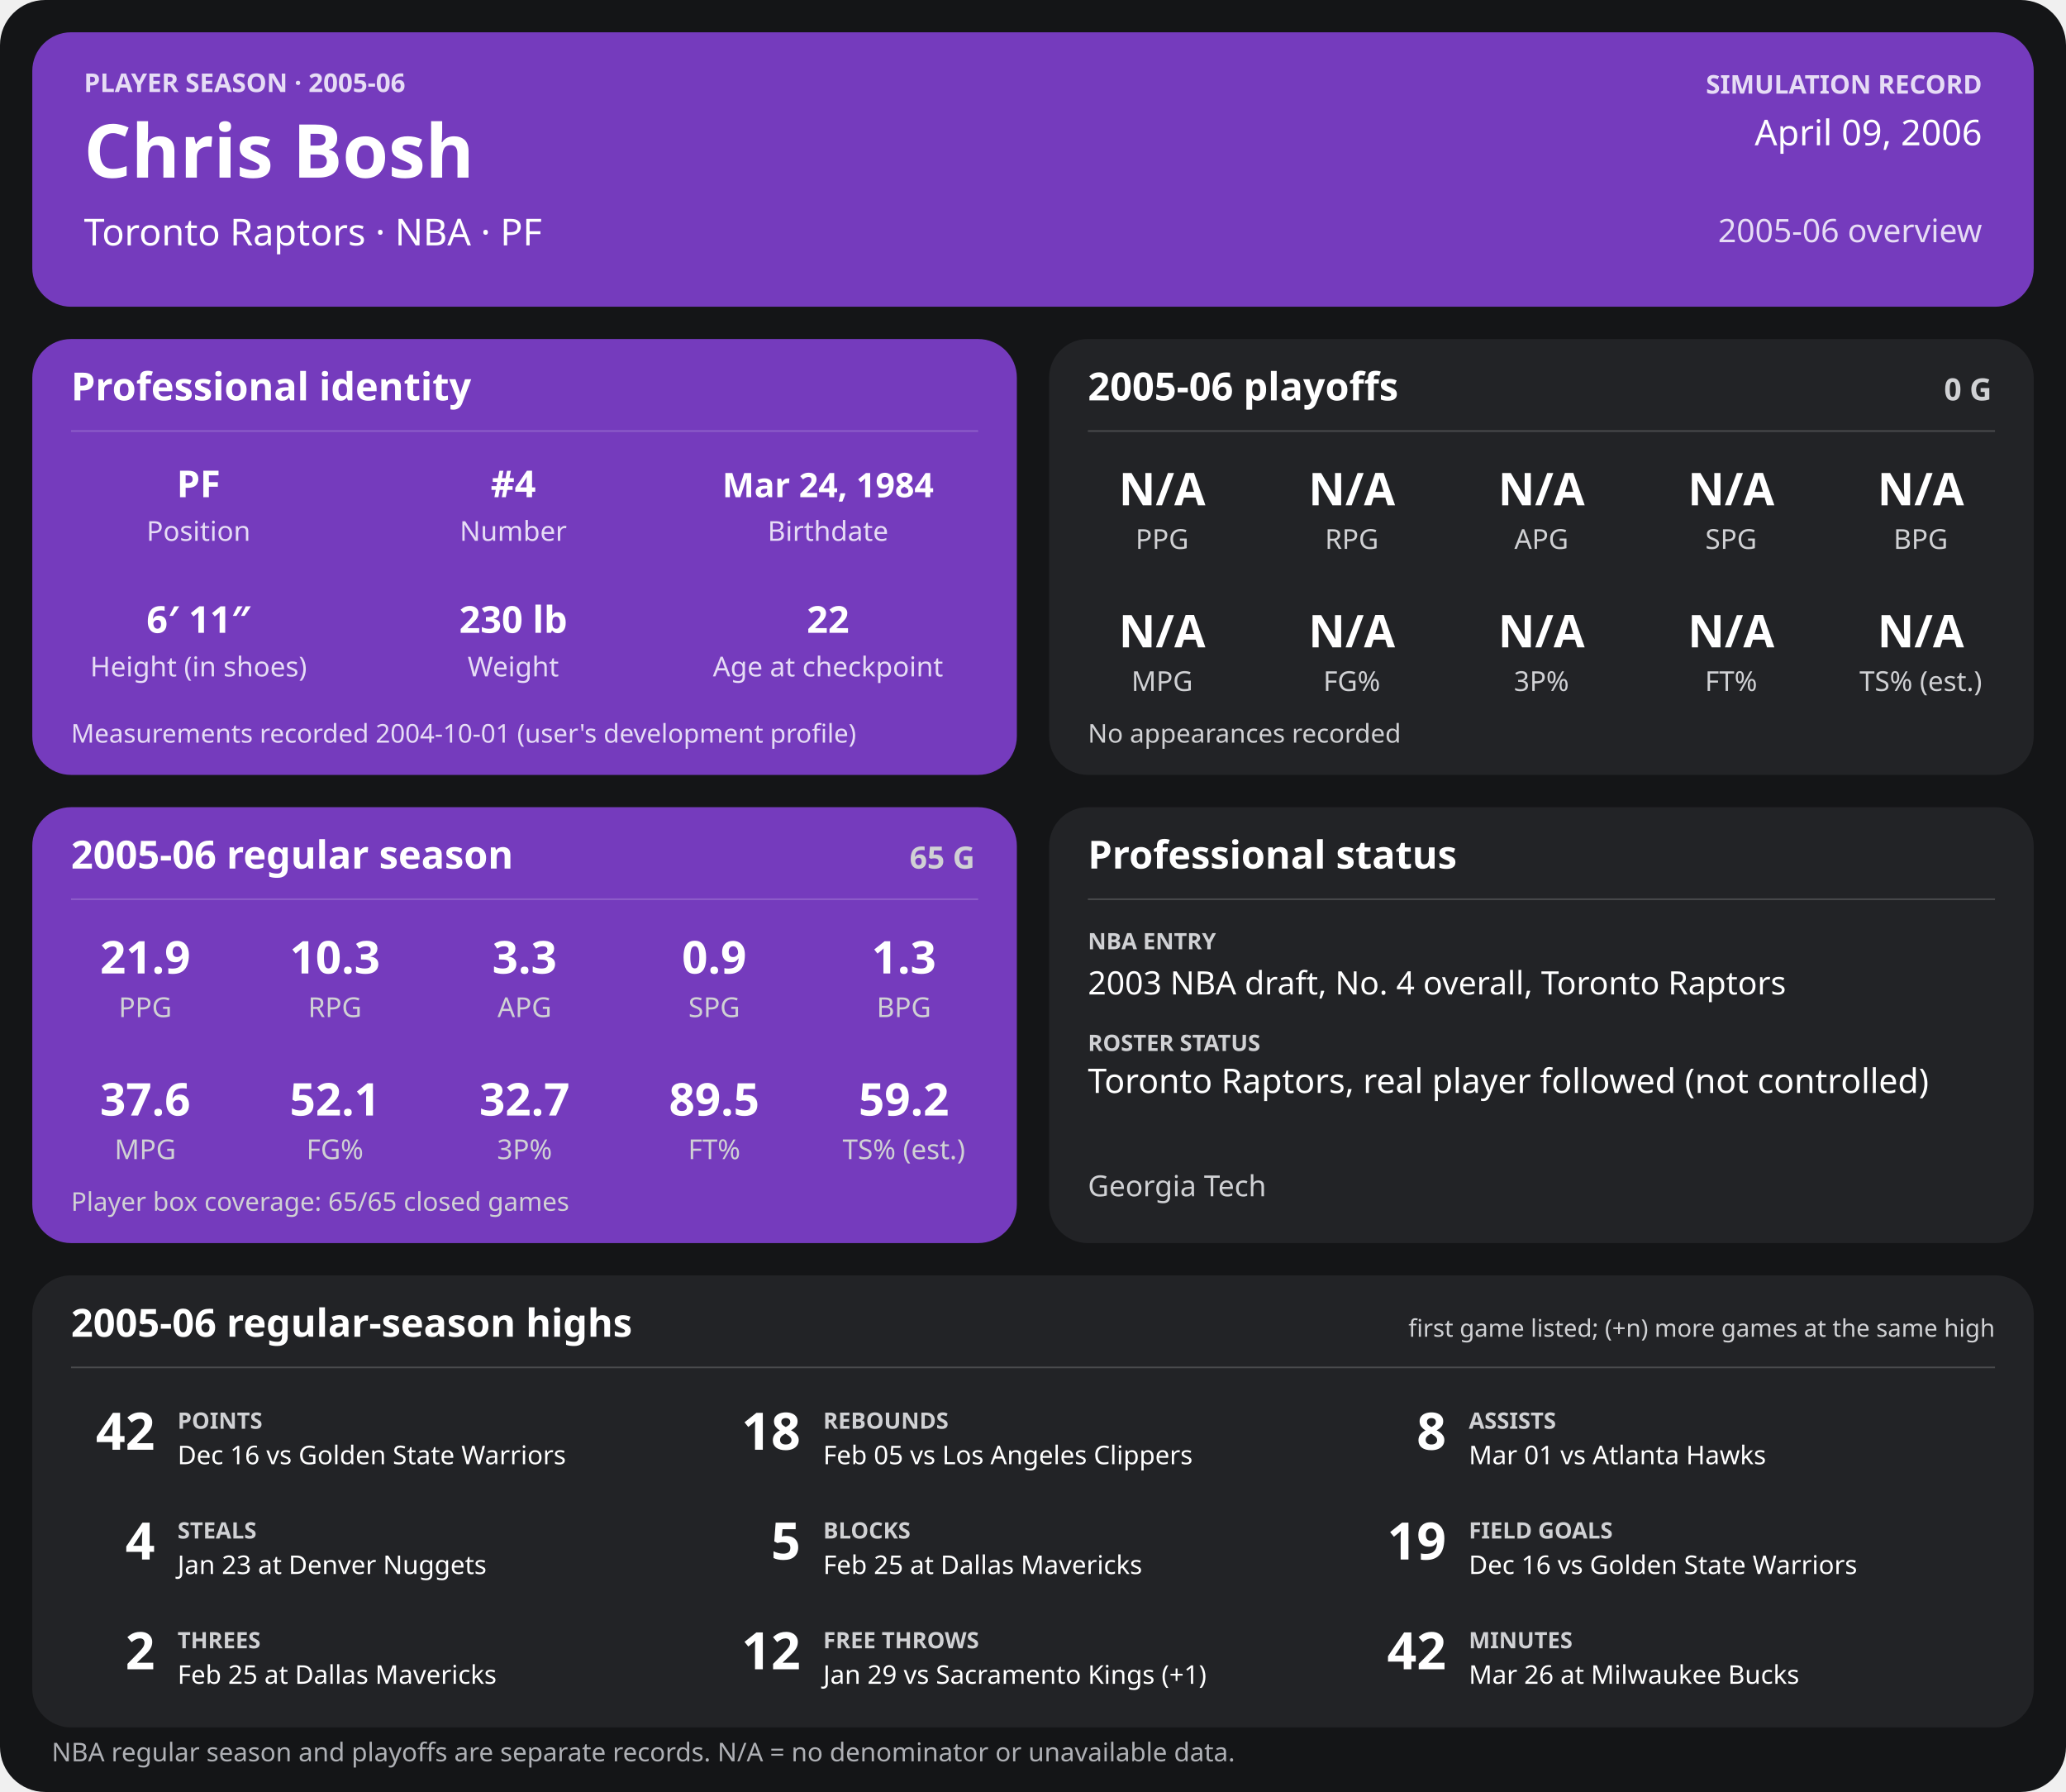
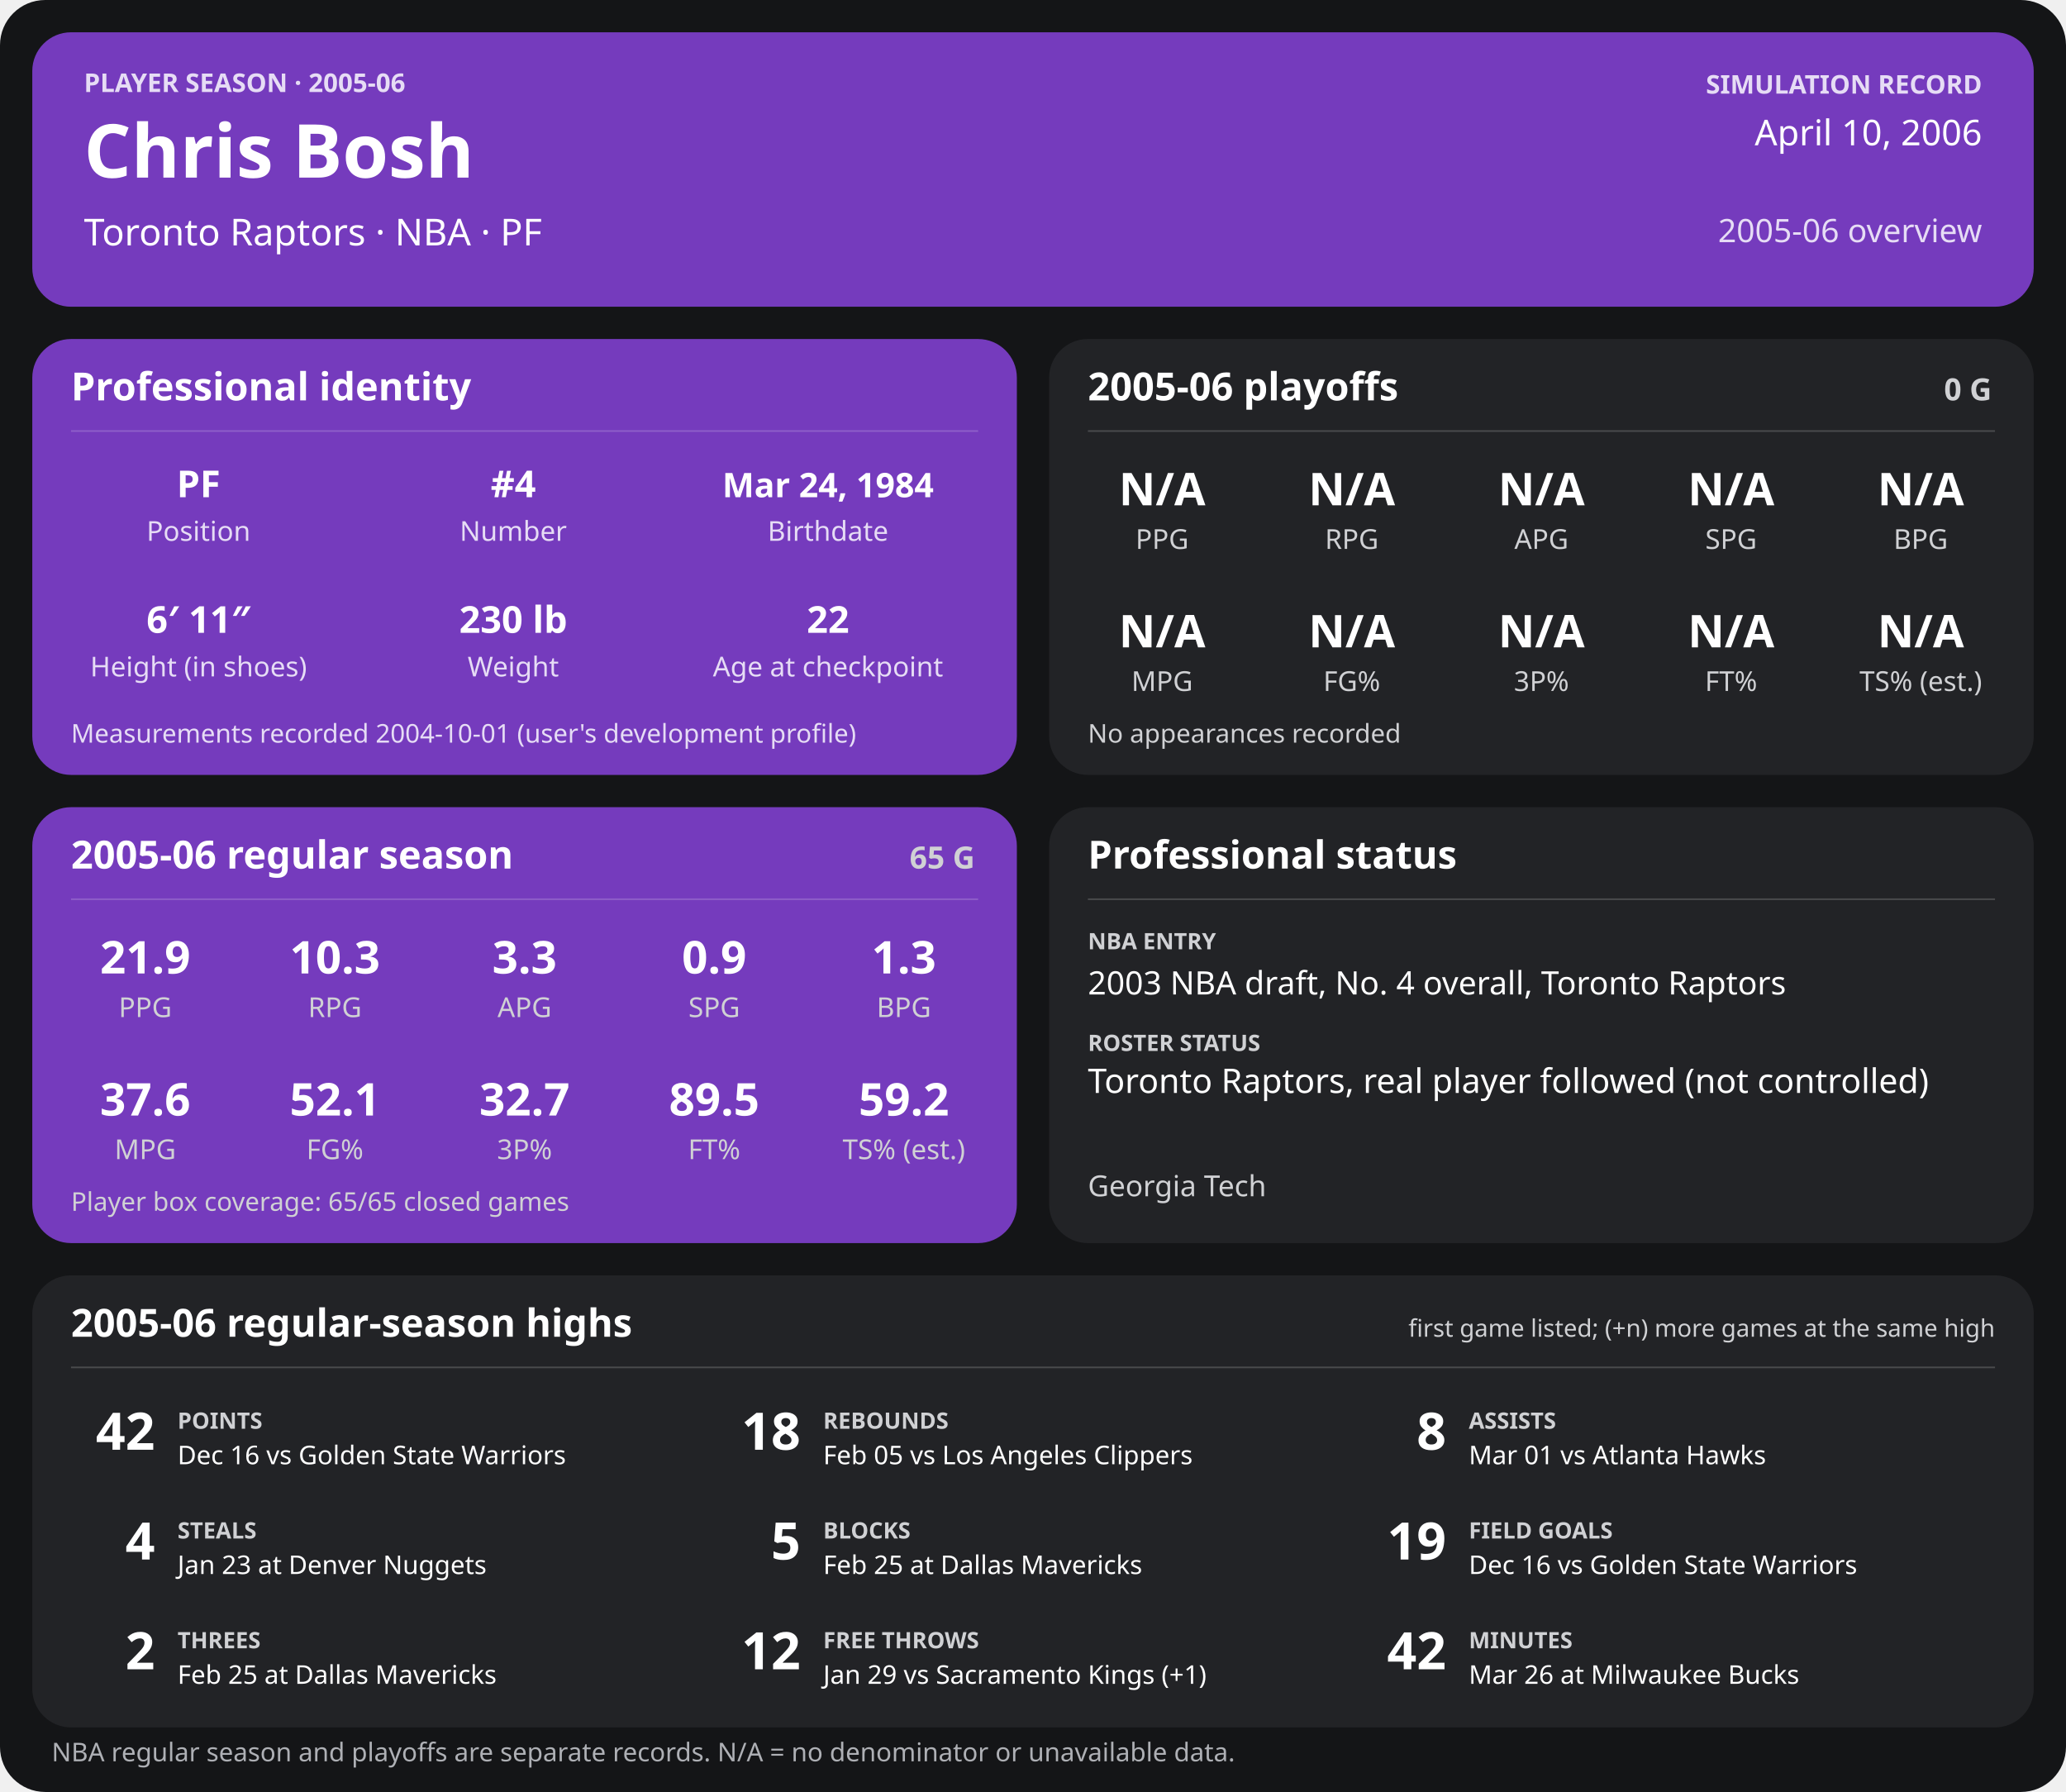
<svg xmlns="http://www.w3.org/2000/svg" width="1280" height="1110" viewBox="0 0 1280 1110" role="img" aria-labelledby="title desc">
  <rect width="1280" height="1110" rx="28" fill="#141517" />
  <g>
    <rect x="20" y="20" width="1240" height="170" rx="24" fill="#753bbd" />
    <text x="52" y="57" font-family="sans-serif" fill="#e6dcf5" font-size="16" font-weight="700" text-anchor="start">PLAYER SEASON · 2005-06</text>
    <text x="52" y="110" font-family="sans-serif" fill="#ffffff" font-size="46" font-weight="700" text-anchor="start">Chris Bosh</text>
    <text x="52" y="152" font-family="sans-serif" fill="#ffffff" font-size="23" font-weight="400" text-anchor="start">Toronto Raptors  ·  NBA  ·  PF</text>
    <text x="1228" y="58" font-family="sans-serif" fill="#e6dcf5" font-size="16" font-weight="700" text-anchor="end">SIMULATION RECORD</text>
-     <text x="1228" y="90" font-family="sans-serif" fill="#ffffff" font-size="22" font-weight="500" text-anchor="end">April 09, 2006</text>
+     <text x="1228" y="90" font-family="sans-serif" fill="#ffffff" font-size="22" font-weight="500" text-anchor="end">April 10, 2006</text>
    <text x="1228" y="150" font-family="sans-serif" fill="#e6dcf5" font-size="20" font-weight="500" text-anchor="end">2005-06 overview</text>
    <rect x="20" y="210" width="610" height="270" rx="24" fill="#753bbd" />
    <text x="44" y="248" font-family="sans-serif" fill="#ffffff" font-size="24" font-weight="700" text-anchor="start">Professional identity</text>
    <line x1="44" y1="267" x2="606" y2="267" stroke="#ffffff" stroke-opacity="0.18" />
    <text x="123" y="308" font-family="sans-serif" fill="#ffffff" font-size="23" font-weight="600" text-anchor="middle">PF</text>
    <text x="123" y="335" font-family="sans-serif" fill="#e6dcf5" font-size="17" font-weight="400" text-anchor="middle">Position</text>
    <text x="318" y="308" font-family="sans-serif" fill="#ffffff" font-size="23" font-weight="600" text-anchor="middle">#4</text>
    <text x="318" y="335" font-family="sans-serif" fill="#e6dcf5" font-size="17" font-weight="400" text-anchor="middle">Number</text>
    <text x="513" y="308" font-family="sans-serif" fill="#ffffff" font-size="21" font-weight="600" text-anchor="middle">Mar 24, 1984</text>
    <text x="513" y="335" font-family="sans-serif" fill="#e6dcf5" font-size="17" font-weight="400" text-anchor="middle">Birthdate</text>
    <text x="123" y="392" font-family="sans-serif" fill="#ffffff" font-size="23" font-weight="600" text-anchor="middle">6′ 11″</text>
    <text x="123" y="419" font-family="sans-serif" fill="#e6dcf5" font-size="17" font-weight="400" text-anchor="middle">Height (in shoes)</text>
    <text x="318" y="392" font-family="sans-serif" fill="#ffffff" font-size="23" font-weight="600" text-anchor="middle">230 lb</text>
    <text x="318" y="419" font-family="sans-serif" fill="#e6dcf5" font-size="17" font-weight="400" text-anchor="middle">Weight</text>
    <text x="513" y="392" font-family="sans-serif" fill="#ffffff" font-size="23" font-weight="600" text-anchor="middle">22</text>
    <text x="513" y="419" font-family="sans-serif" fill="#e6dcf5" font-size="17" font-weight="400" text-anchor="middle">Age at checkpoint</text>
    <text x="44" y="460" font-family="sans-serif" fill="#e6dcf5" font-size="16" font-weight="400" text-anchor="start">Measurements recorded 2004-10-01 (user's development profile)</text>
    <rect x="650" y="210" width="610" height="270" rx="24" fill="#222326" />
    <text x="674" y="248" font-family="sans-serif" fill="#ffffff" font-size="24" font-weight="700" text-anchor="start">2005-06 playoffs</text>
    <text x="1234" y="248" font-family="sans-serif" fill="#d0d1d4" font-size="19" font-weight="700" text-anchor="end">0 G</text>
    <line x1="674" y1="267" x2="1236" y2="267" stroke="#ffffff" stroke-opacity="0.18" />
    <text x="720.0" y="313" font-family="sans-serif" fill="#ffffff" font-size="28" font-weight="600" text-anchor="middle">N/A</text>
    <text x="720.0" y="340" font-family="sans-serif" fill="#d0d1d4" font-size="17" font-weight="400" text-anchor="middle">PPG</text>
    <text x="837.5" y="313" font-family="sans-serif" fill="#ffffff" font-size="28" font-weight="600" text-anchor="middle">N/A</text>
    <text x="837.5" y="340" font-family="sans-serif" fill="#d0d1d4" font-size="17" font-weight="400" text-anchor="middle">RPG</text>
    <text x="955.0" y="313" font-family="sans-serif" fill="#ffffff" font-size="28" font-weight="600" text-anchor="middle">N/A</text>
    <text x="955.0" y="340" font-family="sans-serif" fill="#d0d1d4" font-size="17" font-weight="400" text-anchor="middle">APG</text>
    <text x="1072.5" y="313" font-family="sans-serif" fill="#ffffff" font-size="28" font-weight="600" text-anchor="middle">N/A</text>
    <text x="1072.5" y="340" font-family="sans-serif" fill="#d0d1d4" font-size="17" font-weight="400" text-anchor="middle">SPG</text>
    <text x="1190.0" y="313" font-family="sans-serif" fill="#ffffff" font-size="28" font-weight="600" text-anchor="middle">N/A</text>
    <text x="1190.0" y="340" font-family="sans-serif" fill="#d0d1d4" font-size="17" font-weight="400" text-anchor="middle">BPG</text>
    <text x="720.0" y="401" font-family="sans-serif" fill="#ffffff" font-size="28" font-weight="600" text-anchor="middle">N/A</text>
    <text x="720.0" y="428" font-family="sans-serif" fill="#d0d1d4" font-size="17" font-weight="400" text-anchor="middle">MPG</text>
    <text x="837.5" y="401" font-family="sans-serif" fill="#ffffff" font-size="28" font-weight="600" text-anchor="middle">N/A</text>
    <text x="837.5" y="428" font-family="sans-serif" fill="#d0d1d4" font-size="17" font-weight="400" text-anchor="middle">FG%</text>
    <text x="955.0" y="401" font-family="sans-serif" fill="#ffffff" font-size="28" font-weight="600" text-anchor="middle">N/A</text>
    <text x="955.0" y="428" font-family="sans-serif" fill="#d0d1d4" font-size="17" font-weight="400" text-anchor="middle">3P%</text>
    <text x="1072.5" y="401" font-family="sans-serif" fill="#ffffff" font-size="28" font-weight="600" text-anchor="middle">N/A</text>
    <text x="1072.5" y="428" font-family="sans-serif" fill="#d0d1d4" font-size="17" font-weight="400" text-anchor="middle">FT%</text>
    <text x="1190.0" y="401" font-family="sans-serif" fill="#ffffff" font-size="28" font-weight="600" text-anchor="middle">N/A</text>
    <text x="1190.0" y="428" font-family="sans-serif" fill="#d0d1d4" font-size="17" font-weight="400" text-anchor="middle">TS% (est.)</text>
    <text x="674" y="460" font-family="sans-serif" fill="#d0d1d4" font-size="16" font-weight="400" text-anchor="start">No appearances recorded</text>
    <rect x="20" y="500" width="610" height="270" rx="24" fill="#753bbd" />
    <text x="44" y="538" font-family="sans-serif" fill="#ffffff" font-size="24" font-weight="700" text-anchor="start">2005-06 regular season</text>
    <text x="604" y="538" font-family="sans-serif" fill="#d0d1d4" font-size="19" font-weight="700" text-anchor="end">65 G</text>
    <line x1="44" y1="557" x2="606" y2="557" stroke="#ffffff" stroke-opacity="0.18" />
    <text x="90.0" y="603" font-family="sans-serif" fill="#ffffff" font-size="28" font-weight="600" text-anchor="middle">21.9</text>
    <text x="90.0" y="630" font-family="sans-serif" fill="#d0d1d4" font-size="17" font-weight="400" text-anchor="middle">PPG</text>
    <text x="207.5" y="603" font-family="sans-serif" fill="#ffffff" font-size="28" font-weight="600" text-anchor="middle">10.3</text>
    <text x="207.5" y="630" font-family="sans-serif" fill="#d0d1d4" font-size="17" font-weight="400" text-anchor="middle">RPG</text>
    <text x="325.0" y="603" font-family="sans-serif" fill="#ffffff" font-size="28" font-weight="600" text-anchor="middle">3.3</text>
    <text x="325.0" y="630" font-family="sans-serif" fill="#d0d1d4" font-size="17" font-weight="400" text-anchor="middle">APG</text>
    <text x="442.5" y="603" font-family="sans-serif" fill="#ffffff" font-size="28" font-weight="600" text-anchor="middle">0.9</text>
    <text x="442.5" y="630" font-family="sans-serif" fill="#d0d1d4" font-size="17" font-weight="400" text-anchor="middle">SPG</text>
    <text x="560.0" y="603" font-family="sans-serif" fill="#ffffff" font-size="28" font-weight="600" text-anchor="middle">1.3</text>
    <text x="560.0" y="630" font-family="sans-serif" fill="#d0d1d4" font-size="17" font-weight="400" text-anchor="middle">BPG</text>
    <text x="90.0" y="691" font-family="sans-serif" fill="#ffffff" font-size="28" font-weight="600" text-anchor="middle">37.6</text>
    <text x="90.0" y="718" font-family="sans-serif" fill="#d0d1d4" font-size="17" font-weight="400" text-anchor="middle">MPG</text>
    <text x="207.5" y="691" font-family="sans-serif" fill="#ffffff" font-size="28" font-weight="600" text-anchor="middle">52.1</text>
    <text x="207.5" y="718" font-family="sans-serif" fill="#d0d1d4" font-size="17" font-weight="400" text-anchor="middle">FG%</text>
    <text x="325.0" y="691" font-family="sans-serif" fill="#ffffff" font-size="28" font-weight="600" text-anchor="middle">32.7</text>
    <text x="325.0" y="718" font-family="sans-serif" fill="#d0d1d4" font-size="17" font-weight="400" text-anchor="middle">3P%</text>
    <text x="442.5" y="691" font-family="sans-serif" fill="#ffffff" font-size="28" font-weight="600" text-anchor="middle">89.5</text>
    <text x="442.5" y="718" font-family="sans-serif" fill="#d0d1d4" font-size="17" font-weight="400" text-anchor="middle">FT%</text>
    <text x="560.0" y="691" font-family="sans-serif" fill="#ffffff" font-size="28" font-weight="600" text-anchor="middle">59.2</text>
    <text x="560.0" y="718" font-family="sans-serif" fill="#d0d1d4" font-size="17" font-weight="400" text-anchor="middle">TS% (est.)</text>
    <text x="44" y="750" font-family="sans-serif" fill="#d0d1d4" font-size="16" font-weight="400" text-anchor="start">Player box coverage: 65/65 closed games</text>
    <rect x="650" y="500" width="610" height="270" rx="24" fill="#222326" />
    <text x="674" y="538" font-family="sans-serif" fill="#ffffff" font-size="24" font-weight="700" text-anchor="start">Professional status</text>
    <line x1="674" y1="557" x2="1236" y2="557" stroke="#ffffff" stroke-opacity="0.18" />
    <text x="674" y="588" font-family="sans-serif" fill="#d0d1d4" font-size="14" font-weight="700" text-anchor="start">NBA ENTRY</text>
    <text x="674" y="616" font-family="sans-serif" fill="#ffffff" font-size="20" font-weight="500" text-anchor="start">2003 NBA draft, No. 4 overall, Toronto Raptors</text>
    <text x="674" y="651" font-family="sans-serif" fill="#d0d1d4" font-size="14" font-weight="700" text-anchor="start">ROSTER STATUS</text>
    <text x="674" y="677" font-family="sans-serif" fill="#ffffff" font-size="21" font-weight="500" text-anchor="start">Toronto Raptors, real player followed (not controlled)</text>
    <text x="674" y="741" font-family="sans-serif" fill="#d0d1d4" font-size="18" font-weight="400" text-anchor="start">Georgia Tech</text>
    <rect x="20" y="790" width="1240" height="280" rx="24" fill="#222326" />
    <text x="44" y="828" font-family="sans-serif" fill="#ffffff" font-size="24" font-weight="700" text-anchor="start">2005-06 regular-season highs</text>
    <text x="1236" y="828" font-family="sans-serif" fill="#d0d1d4" font-size="15" font-weight="400" text-anchor="end">first game listed; (+n) more games at the same high</text>
    <line x1="44" y1="847" x2="1236" y2="847" stroke="#ffffff" stroke-opacity="0.18" />
    <text x="96" y="898" font-family="sans-serif" fill="#ffffff" font-size="32" font-weight="700" text-anchor="end">42</text>
    <text x="110" y="885" font-family="sans-serif" fill="#d0d1d4" font-size="14" font-weight="700" text-anchor="start">POINTS</text>
    <text x="110" y="907" font-family="sans-serif" fill="#ffffff" font-size="16" font-weight="400" text-anchor="start">Dec 16 vs Golden State Warriors</text>
    <text x="496" y="898" font-family="sans-serif" fill="#ffffff" font-size="32" font-weight="700" text-anchor="end">18</text>
    <text x="510" y="885" font-family="sans-serif" fill="#d0d1d4" font-size="14" font-weight="700" text-anchor="start">REBOUNDS</text>
    <text x="510" y="907" font-family="sans-serif" fill="#ffffff" font-size="16" font-weight="400" text-anchor="start">Feb 05 vs Los Angeles Clippers</text>
    <text x="896" y="898" font-family="sans-serif" fill="#ffffff" font-size="32" font-weight="700" text-anchor="end">8</text>
    <text x="910" y="885" font-family="sans-serif" fill="#d0d1d4" font-size="14" font-weight="700" text-anchor="start">ASSISTS</text>
    <text x="910" y="907" font-family="sans-serif" fill="#ffffff" font-size="16" font-weight="400" text-anchor="start">Mar 01 vs Atlanta Hawks</text>
    <text x="96" y="966" font-family="sans-serif" fill="#ffffff" font-size="32" font-weight="700" text-anchor="end">4</text>
    <text x="110" y="953" font-family="sans-serif" fill="#d0d1d4" font-size="14" font-weight="700" text-anchor="start">STEALS</text>
    <text x="110" y="975" font-family="sans-serif" fill="#ffffff" font-size="16" font-weight="400" text-anchor="start">Jan 23 at Denver Nuggets</text>
    <text x="496" y="966" font-family="sans-serif" fill="#ffffff" font-size="32" font-weight="700" text-anchor="end">5</text>
    <text x="510" y="953" font-family="sans-serif" fill="#d0d1d4" font-size="14" font-weight="700" text-anchor="start">BLOCKS</text>
    <text x="510" y="975" font-family="sans-serif" fill="#ffffff" font-size="16" font-weight="400" text-anchor="start">Feb 25 at Dallas Mavericks</text>
    <text x="896" y="966" font-family="sans-serif" fill="#ffffff" font-size="32" font-weight="700" text-anchor="end">19</text>
    <text x="910" y="953" font-family="sans-serif" fill="#d0d1d4" font-size="14" font-weight="700" text-anchor="start">FIELD GOALS</text>
    <text x="910" y="975" font-family="sans-serif" fill="#ffffff" font-size="16" font-weight="400" text-anchor="start">Dec 16 vs Golden State Warriors</text>
    <text x="96" y="1034" font-family="sans-serif" fill="#ffffff" font-size="32" font-weight="700" text-anchor="end">2</text>
    <text x="110" y="1021" font-family="sans-serif" fill="#d0d1d4" font-size="14" font-weight="700" text-anchor="start">THREES</text>
    <text x="110" y="1043" font-family="sans-serif" fill="#ffffff" font-size="16" font-weight="400" text-anchor="start">Feb 25 at Dallas Mavericks</text>
    <text x="496" y="1034" font-family="sans-serif" fill="#ffffff" font-size="32" font-weight="700" text-anchor="end">12</text>
    <text x="510" y="1021" font-family="sans-serif" fill="#d0d1d4" font-size="14" font-weight="700" text-anchor="start">FREE THROWS</text>
    <text x="510" y="1043" font-family="sans-serif" fill="#ffffff" font-size="16" font-weight="400" text-anchor="start">Jan 29 vs Sacramento Kings (+1)</text>
    <text x="896" y="1034" font-family="sans-serif" fill="#ffffff" font-size="32" font-weight="700" text-anchor="end">42</text>
    <text x="910" y="1021" font-family="sans-serif" fill="#d0d1d4" font-size="14" font-weight="700" text-anchor="start">MINUTES</text>
    <text x="910" y="1043" font-family="sans-serif" fill="#ffffff" font-size="16" font-weight="400" text-anchor="start">Mar 26 at Milwaukee Bucks</text>
    <text x="32" y="1091" font-family="sans-serif" fill="#aeb0b5" font-size="16" font-weight="400" text-anchor="start">NBA regular season and playoffs are separate records. N/A = no denominator or unavailable data.</text>
  </g>
</svg>
